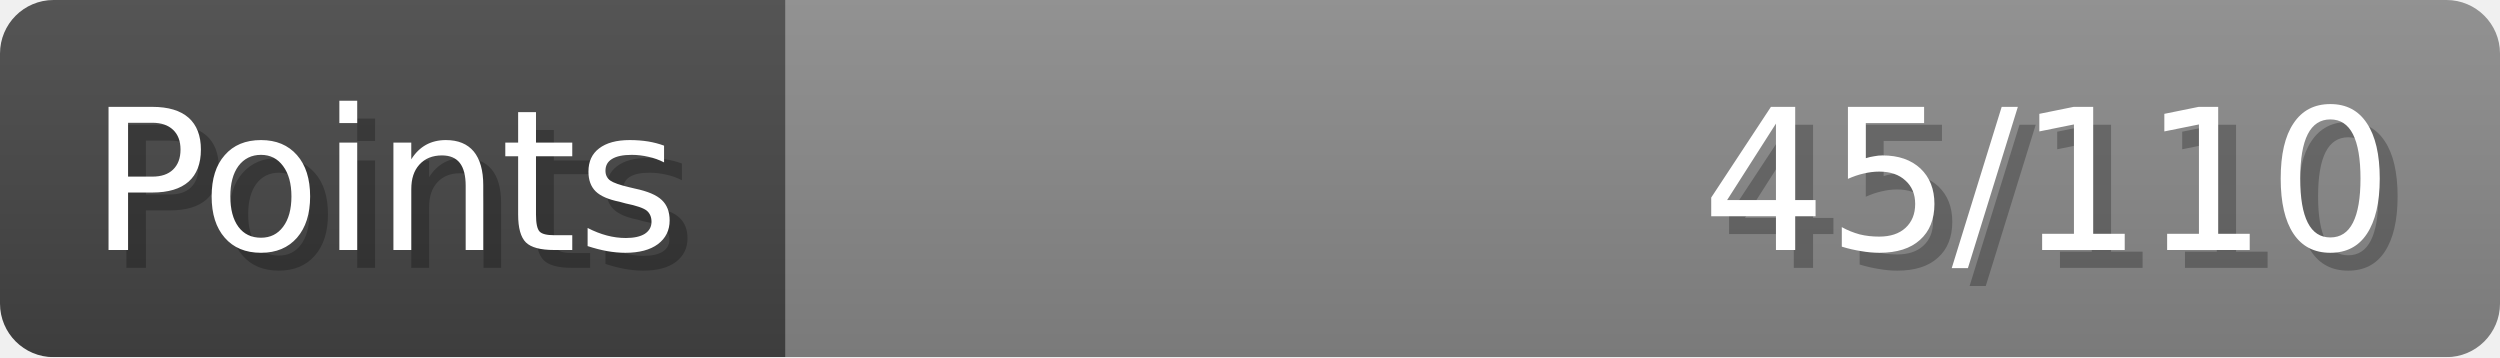
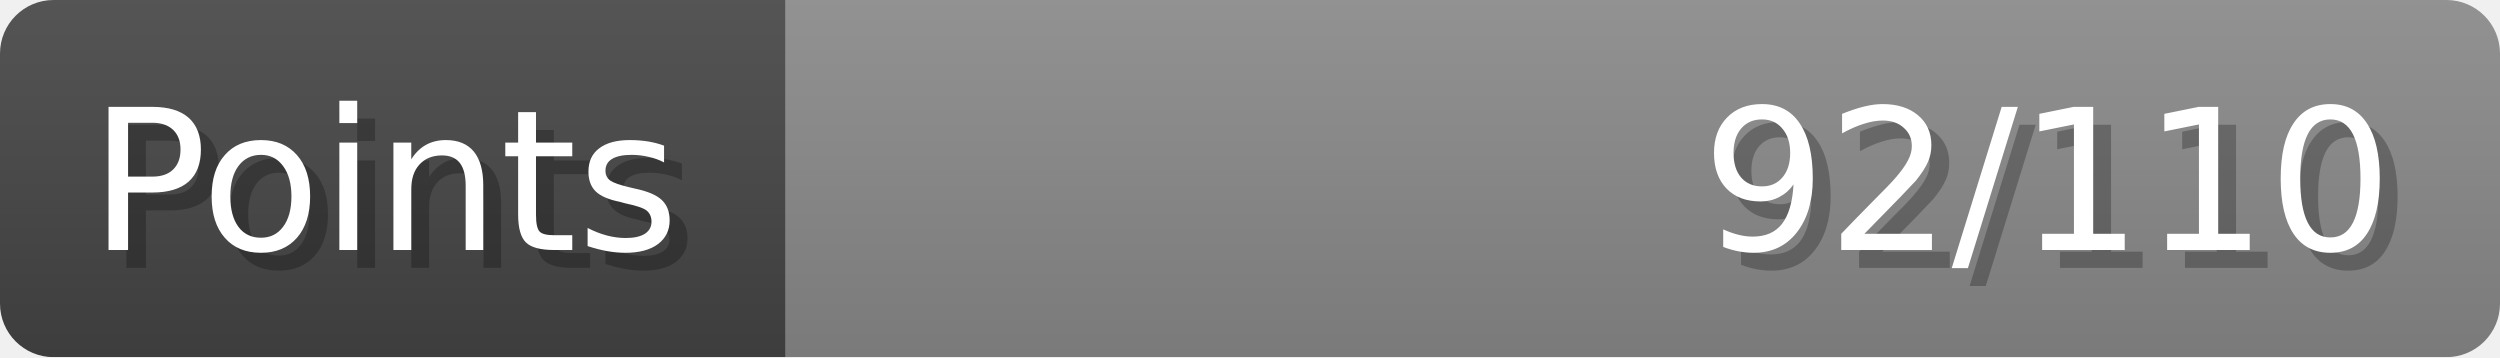
- <svg xmlns="http://www.w3.org/2000/svg" width="140px" height="20px" role="img" aria-label="Points: 45/110">
+ <svg xmlns="http://www.w3.org/2000/svg" width="140px" height="20px" role="img" aria-label="Points: 92/110">
  <linearGradient id="a" x2="0" y2="100%">
    <stop offset="0" stop-opacity=".1" stop-color="#EEE" />
    <stop offset="1" stop-opacity=".1" />
  </linearGradient>
  <mask id="m">
    <rect width="100%" height="100%" rx="3" fill="#FFF" />
  </mask>
  <g mask="url(#m)">
    <rect x="0" y="0" width="44" height="20" fill="#444" />
    <svg x="44" y="0" width="96" height="20">
      <rect width="100%" height="100%" fill="#888888" />
      <rect width="0%" height="100%" fill="#33CC11" transform="">
-         <animate attributeName="width" begin="0.5s" dur="600ms" from="0%" to="40%" repeatCount="1" fill="freeze" calcMode="spline" keyTimes="0; 1" keySplines="0.3, 0.61, 0.355, 1" />
+         <animate attributeName="width" begin="0.5s" dur="600ms" from="0%" to="83%" repeatCount="1" fill="freeze" calcMode="spline" keyTimes="0; 1" keySplines="0.3, 0.61, 0.355, 1" />
      </rect>
    </svg>
    <rect width="140" height="20" fill="url(#a)" />
  </g>
  <g aria-hidden="true" font-size="11" font-family="Verdana, DejaVu Sans, sans-serif" fill="#FFFFFF">
    <text x="6" y="15" fill="#000" opacity="0.25">Points</text>
    <text x="5" y="14">Points</text>
-     <text x="135" y="15" fill="#000" opacity="0.25" text-anchor="end">45/110</text>
-     <text x="134" y="14" text-anchor="end">45/110</text>
+     <text x="135" y="15" fill="#000" opacity="0.25" text-anchor="end">92/110</text>
+     <text x="134" y="14" text-anchor="end">92/110</text>
  </g>
</svg>
